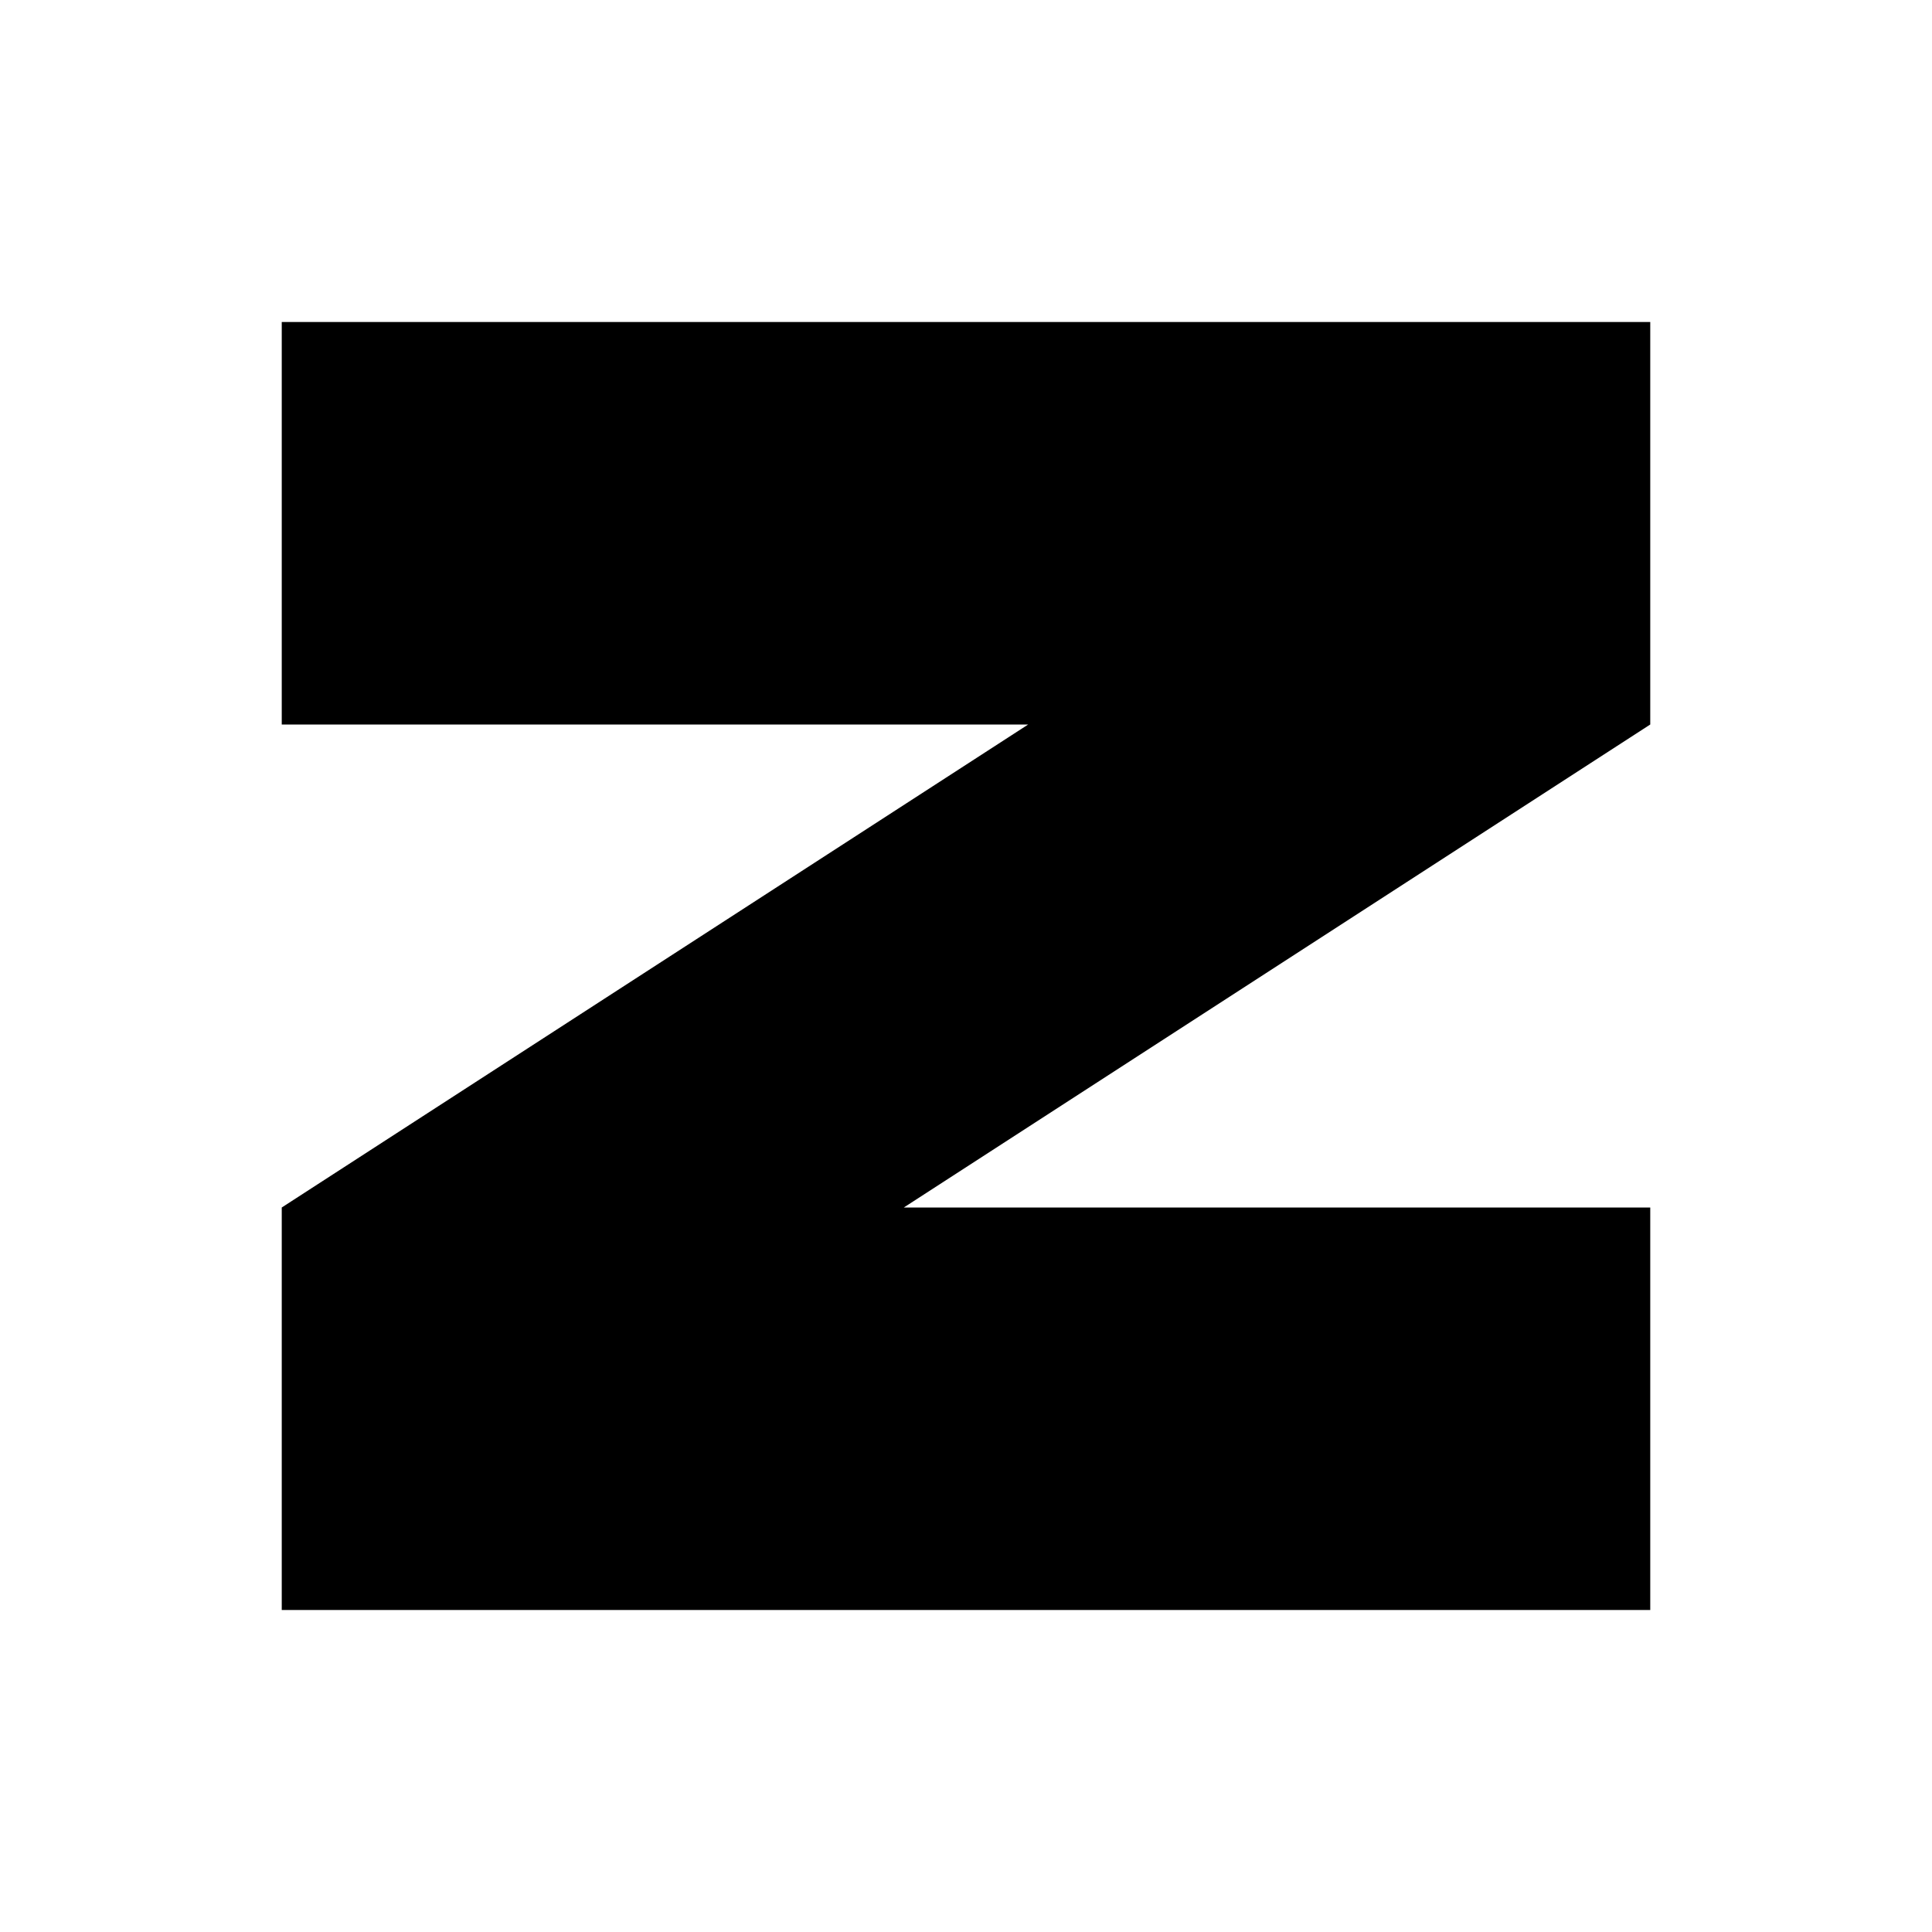
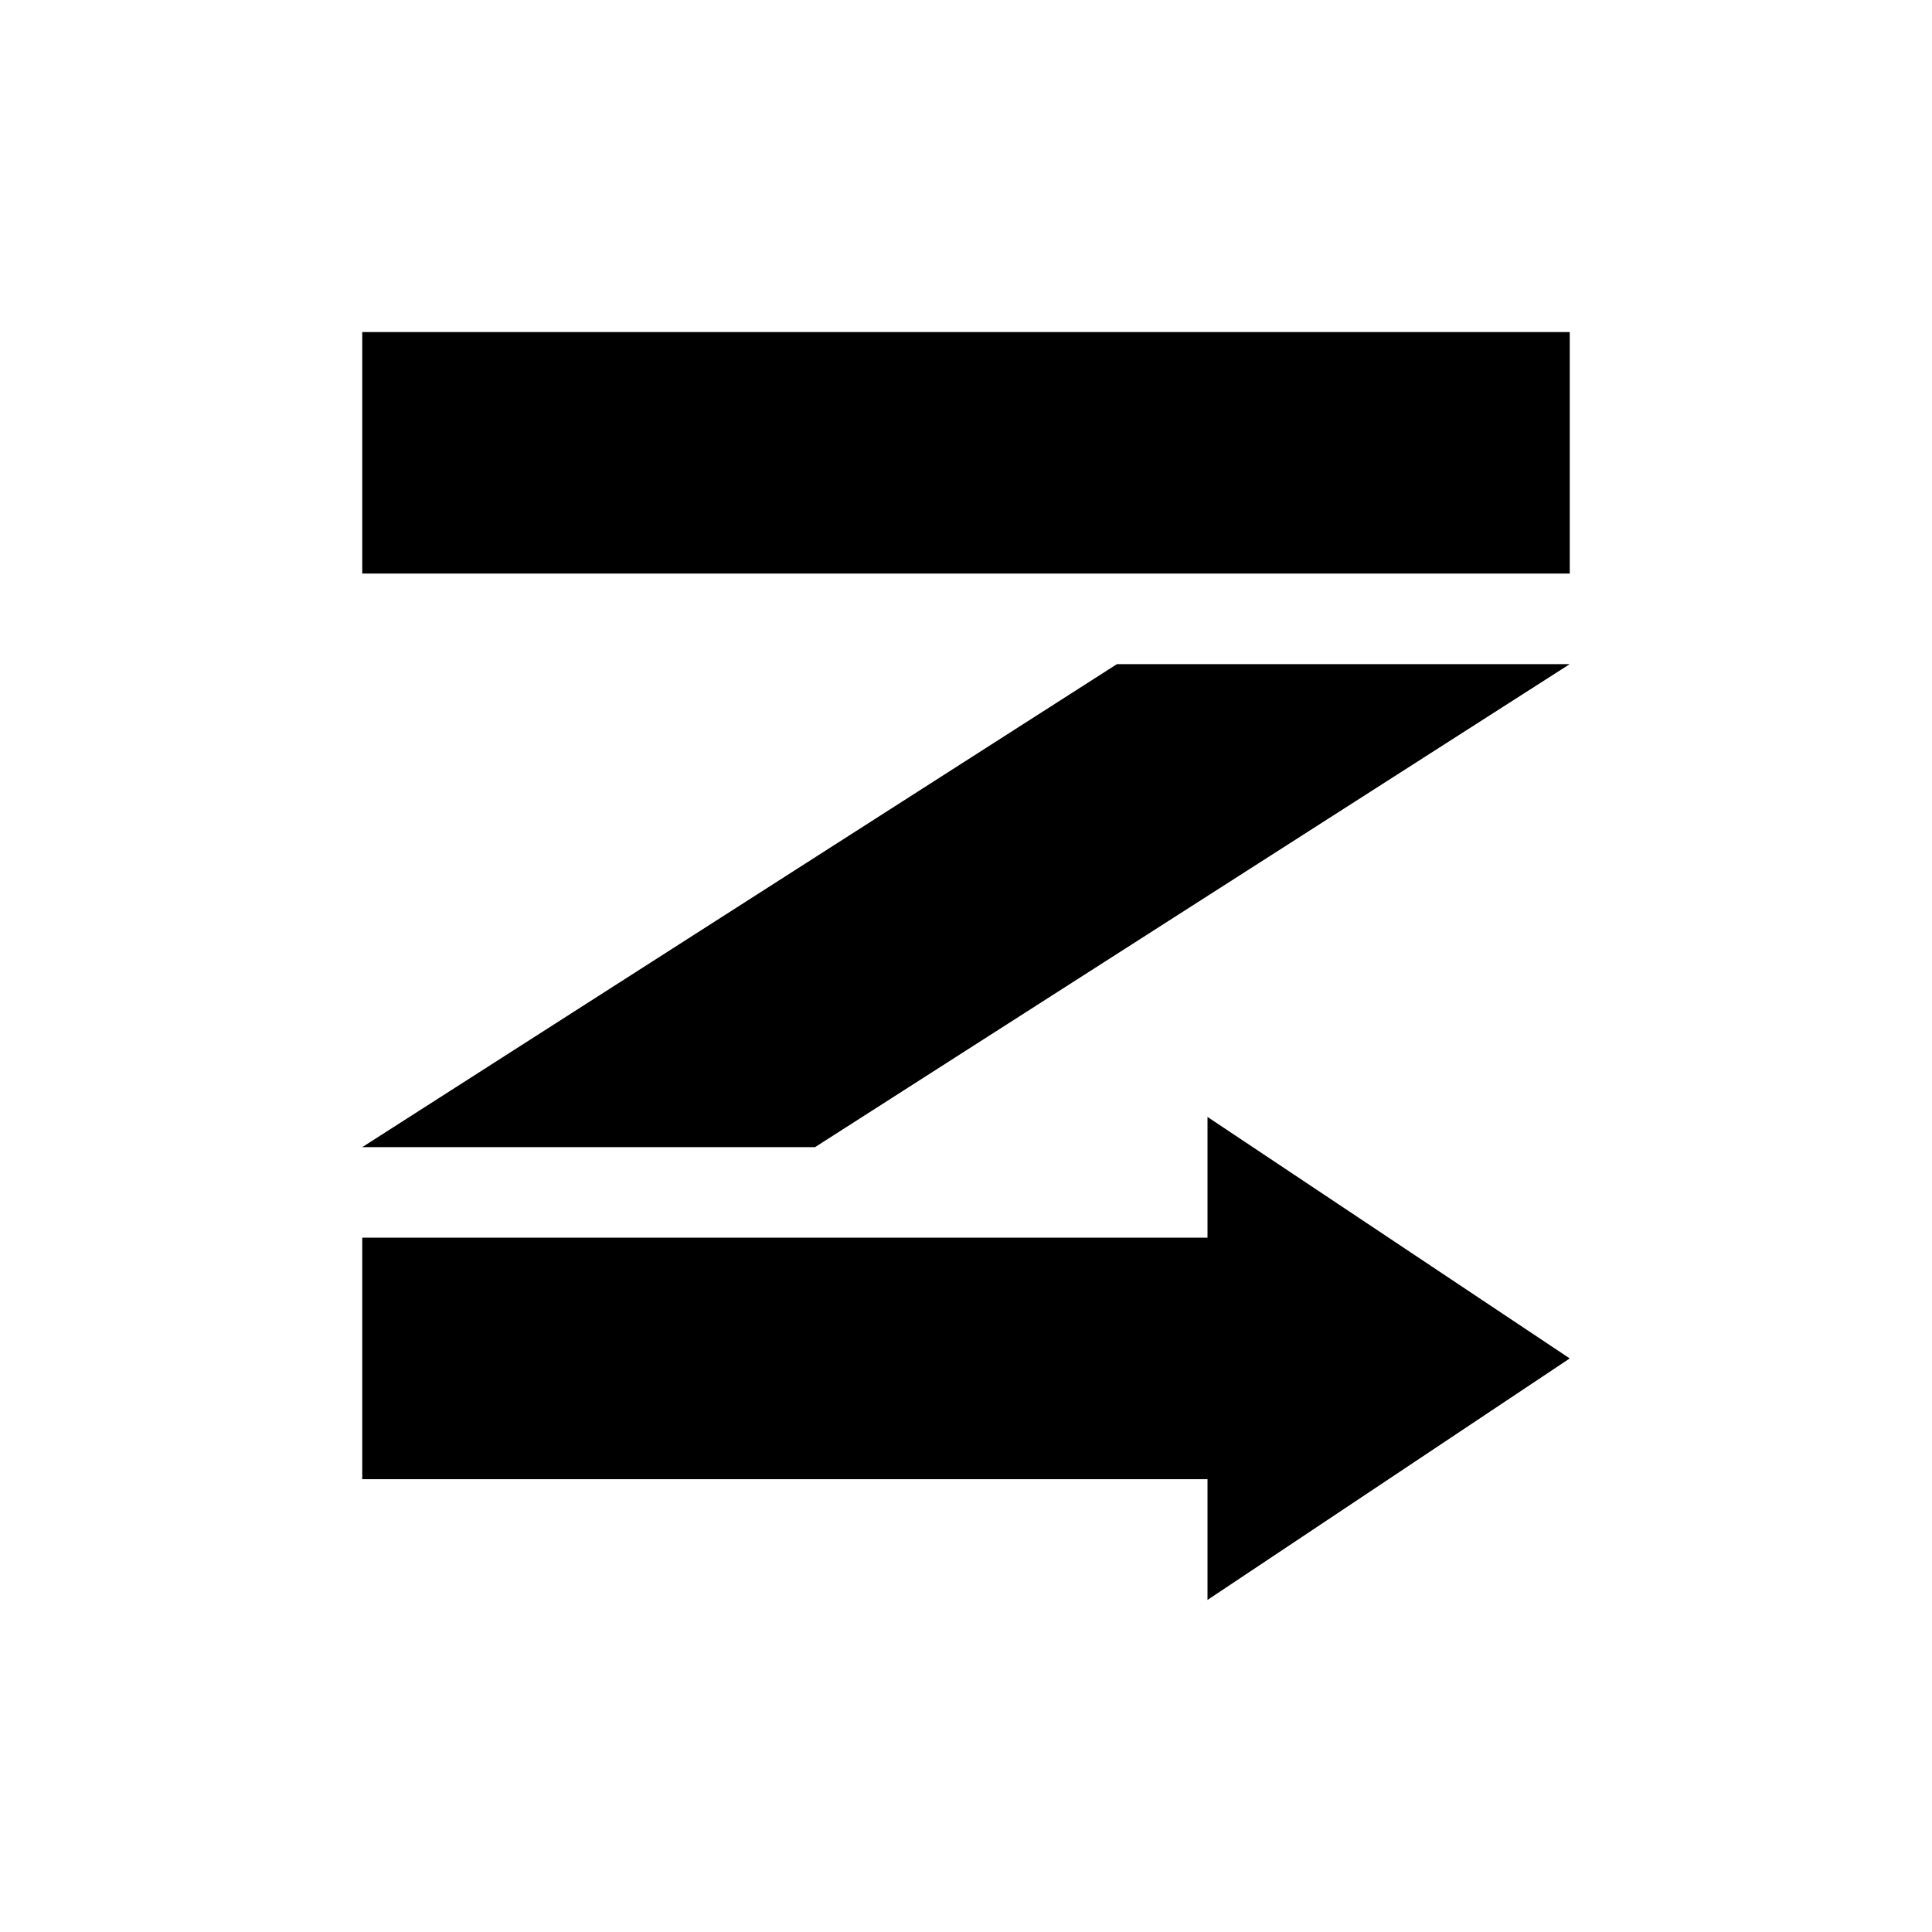
- <svg xmlns="http://www.w3.org/2000/svg" viewBox="0 0 48 48" role="img" aria-label="ZK Remit">
-   <path fill="#000" d="M7 8H41V18L22.455 30H41V40H7V30L25.545 18H7Z" />
+ <svg xmlns="http://www.w3.org/2000/svg" viewBox="0 0 64 64" role="img" aria-label="ZK Remit">
+   <path fill="#000000" d="M12 11H52V19.0H12Z" />
+   <path fill="#000000" d="M37 22.0H52L27 38.0H12Z M12 41H40V37L52 45L40 53V49.0H12Z" />
</svg>
